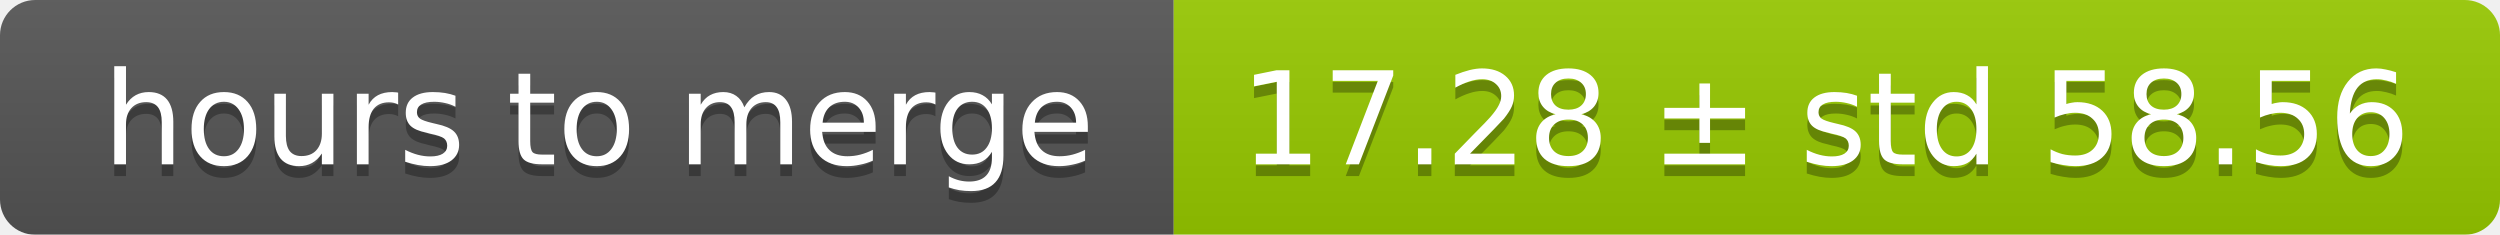
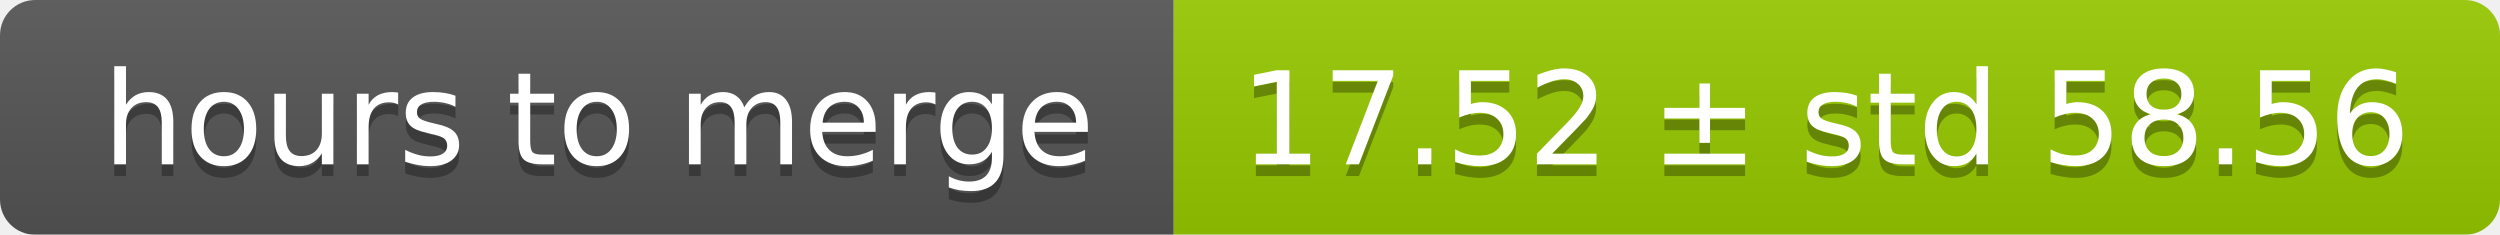
<svg xmlns="http://www.w3.org/2000/svg" width="213" height="20">
  <linearGradient id="smooth" x2="0" y2="100%">
    <stop offset="0" stop-color="#bbb" stop-opacity=".1" />
    <stop offset="1" stop-opacity=".1" />
  </linearGradient>
  <mask id="round">
    <rect width="213" height="20" rx="3" fill="#fff" />
  </mask>
  <g mask="url(#round)">
    <rect width="100" height="20" fill="#555" />
    <rect x="100" width="113" height="20" fill="#97ca00" />
    <rect width="213" height="20" fill="url(#smooth)" />
  </g>
  <g fill="#fff" text-anchor="middle" font-family="DejaVu Sans,Verdana,Geneva,sans-serif" font-size="11">
    <text x="51" y="15" fill="#010101" fill-opacity=".3">hours to merge</text>
    <text x="51" y="14">hours to merge</text>
-     <text x="155.5" y="15" fill="#010101" fill-opacity=".3">17.28 ± std 58.56</text>
-     <text x="155.5" y="14">17.28 ± std 58.56</text>
+     <text x="155.5" y="15" fill="#010101" fill-opacity=".3">17.52 ± std 58.56</text>
+     <text x="155.5" y="14">17.52 ± std 58.56</text>
  </g>
</svg>
